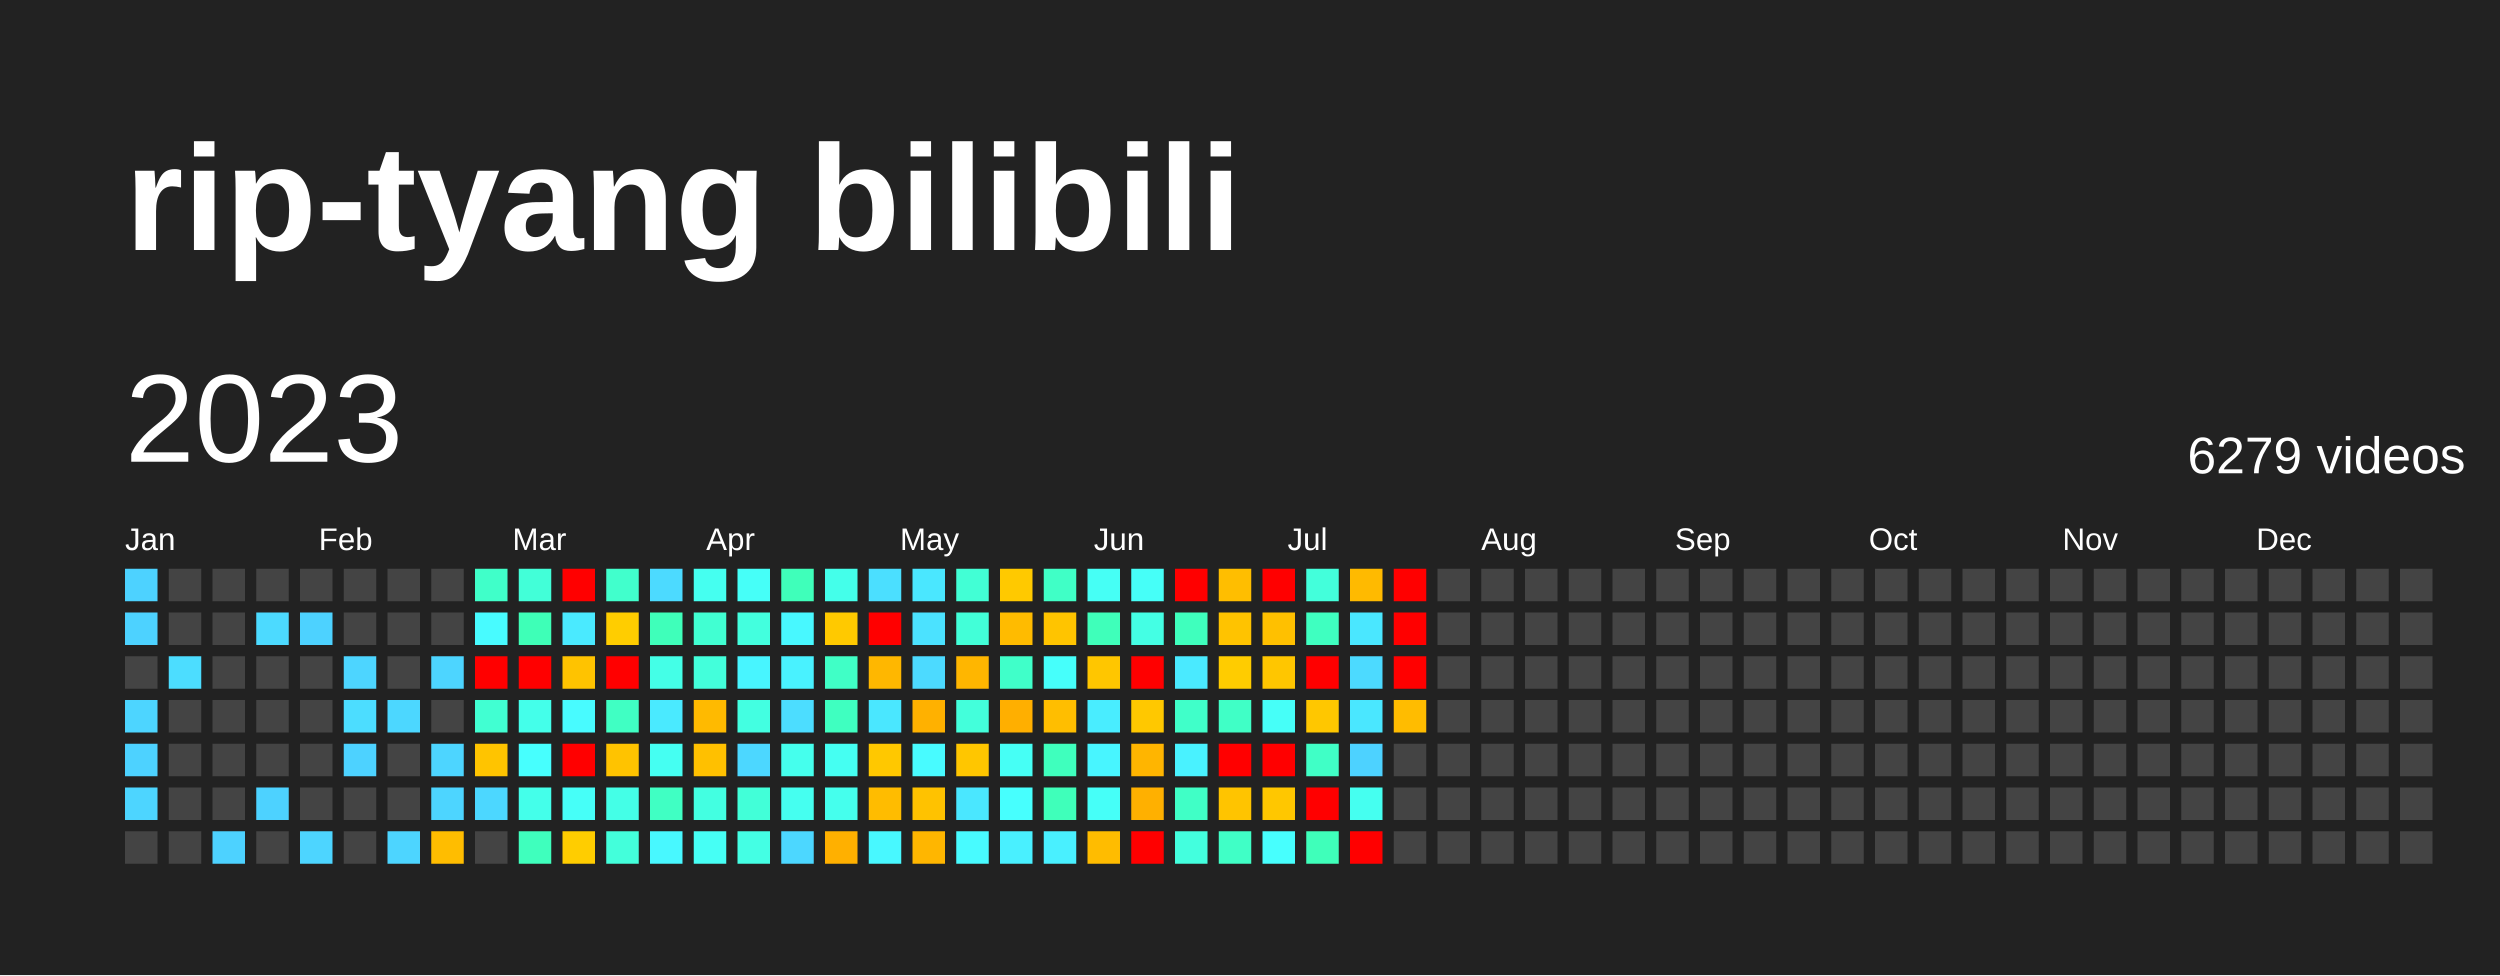
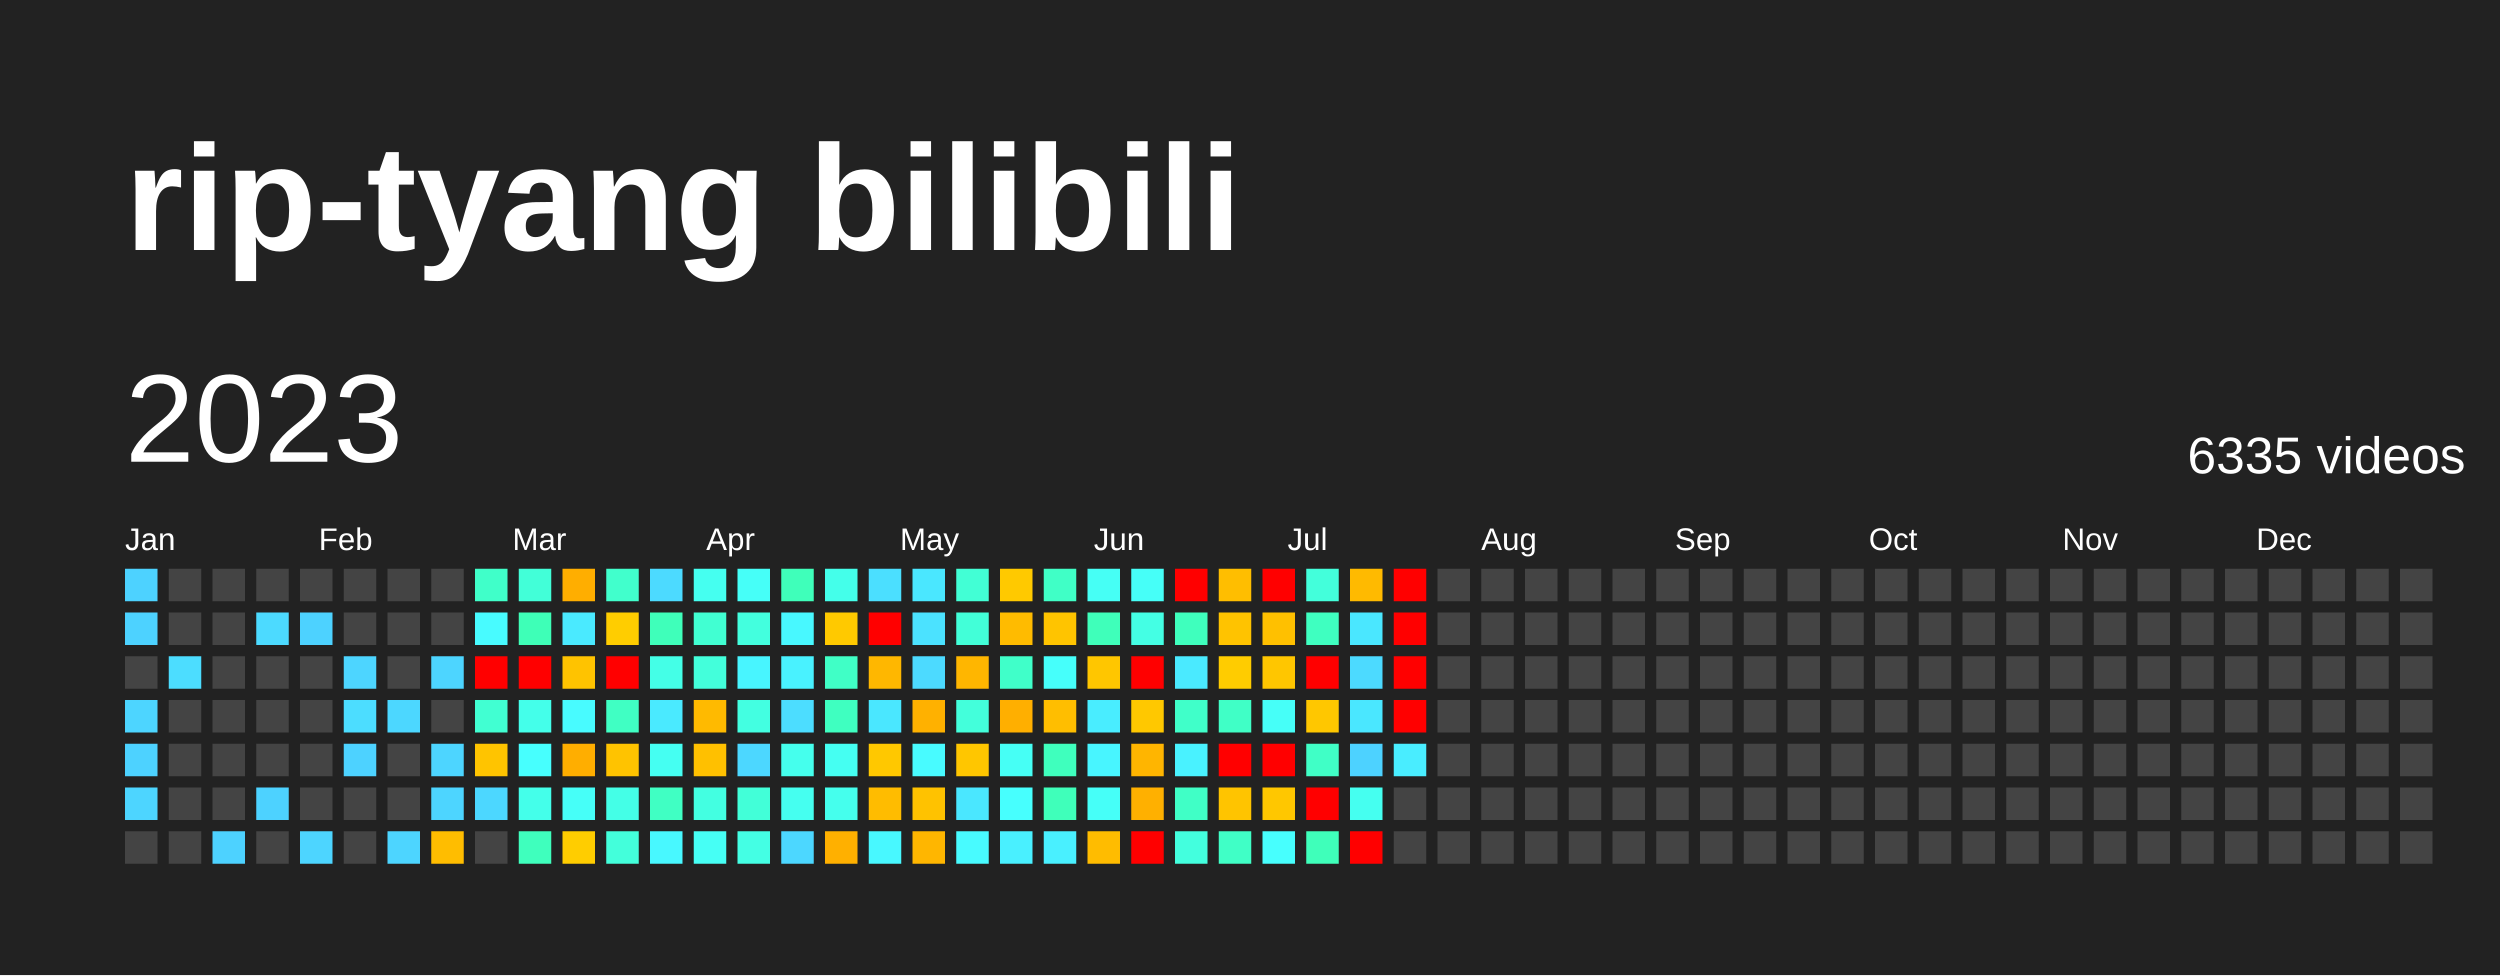
<svg xmlns="http://www.w3.org/2000/svg" baseProfile="full" height="78mm" version="1.1" viewBox="0,0,200,78" width="200mm">
  <defs />
  <rect fill="#222222" height="78" width="200" x="0" y="0" />
  <text fill="#FFFFFF" style="font-size:12px; font-family:Arial; font-weight:bold;" x="10" y="20">rip-tyang bilibili</text>
  <text dominant-baseline="hanging" fill="#FFFFFF" style="font-size:10.0px; font-family:Arial;" x="10" y="30">2023</text>
-   <text dominant-baseline="hanging" fill="#FFFFFF" style="font-size:4.125px; font-family:Arial;" x="175" y="35">6279 videos</text>
+   <text dominant-baseline="hanging" fill="#FFFFFF" style="font-size:4.125px; font-family:Arial;" x="175" y="35">6335 videos</text>
  <text fill="#FFFFFF" style="font-size:2.5px; font-family:Arial" x="10.0" y="44">Jan</text>
  <text fill="#FFFFFF" style="font-size:2.5px; font-family:Arial" x="25.5" y="44">Feb</text>
  <text fill="#FFFFFF" style="font-size:2.5px; font-family:Arial" x="41.0" y="44">Mar</text>
  <text fill="#FFFFFF" style="font-size:2.5px; font-family:Arial" x="56.5" y="44">Apr</text>
  <text fill="#FFFFFF" style="font-size:2.5px; font-family:Arial" x="72.0" y="44">May</text>
  <text fill="#FFFFFF" style="font-size:2.5px; font-family:Arial" x="87.5" y="44">Jun</text>
  <text fill="#FFFFFF" style="font-size:2.5px; font-family:Arial" x="103.0" y="44">Jul</text>
  <text fill="#FFFFFF" style="font-size:2.5px; font-family:Arial" x="118.5" y="44">Aug</text>
  <text fill="#FFFFFF" style="font-size:2.5px; font-family:Arial" x="134.0" y="44">Sep</text>
  <text fill="#FFFFFF" style="font-size:2.5px; font-family:Arial" x="149.5" y="44">Oct</text>
  <text fill="#FFFFFF" style="font-size:2.5px; font-family:Arial" x="165.0" y="44">Nov</text>
  <text fill="#FFFFFF" style="font-size:2.5px; font-family:Arial" x="180.5" y="44">Dec</text>
  <rect fill="#4dd2ff" height="2.6" width="2.6" x="10.0" y="45.5" />
  <rect fill="#4dd2ff" height="2.6" width="2.6" x="10.0" y="49.0" />
  <rect fill="#444444" height="2.6" width="2.6" x="10.0" y="52.5" />
  <rect fill="#4dd5ff" height="2.6" width="2.6" x="10.0" y="56.0" />
  <rect fill="#4dd2ff" height="2.6" width="2.6" x="10.0" y="59.5" />
  <rect fill="#4dd5ff" height="2.6" width="2.6" x="10.0" y="63.0" />
  <rect fill="#444444" height="2.6" width="2.6" x="10.0" y="66.5" />
  <rect fill="#444444" height="2.6" width="2.6" x="13.5" y="45.5" />
  <rect fill="#444444" height="2.6" width="2.6" x="13.5" y="49.0" />
  <rect fill="#4cddff" height="2.6" width="2.6" x="13.5" y="52.5" />
  <rect fill="#444444" height="2.6" width="2.6" x="13.5" y="56.0" />
  <rect fill="#444444" height="2.6" width="2.6" x="13.5" y="59.5" />
  <rect fill="#444444" height="2.6" width="2.6" x="13.5" y="63.0" />
  <rect fill="#444444" height="2.6" width="2.6" x="13.5" y="66.5" />
  <rect fill="#444444" height="2.6" width="2.6" x="17.0" y="45.5" />
  <rect fill="#444444" height="2.6" width="2.6" x="17.0" y="49.0" />
  <rect fill="#444444" height="2.6" width="2.6" x="17.0" y="52.5" />
  <rect fill="#444444" height="2.6" width="2.6" x="17.0" y="56.0" />
  <rect fill="#444444" height="2.6" width="2.6" x="17.0" y="59.5" />
  <rect fill="#444444" height="2.6" width="2.6" x="17.0" y="63.0" />
  <rect fill="#4dd2ff" height="2.6" width="2.6" x="17.0" y="66.5" />
  <rect fill="#444444" height="2.6" width="2.6" x="20.5" y="45.5" />
  <rect fill="#4cdaff" height="2.6" width="2.6" x="20.5" y="49.0" />
  <rect fill="#444444" height="2.6" width="2.6" x="20.5" y="52.5" />
  <rect fill="#444444" height="2.6" width="2.6" x="20.5" y="56.0" />
  <rect fill="#444444" height="2.6" width="2.6" x="20.5" y="59.5" />
  <rect fill="#4dd2ff" height="2.6" width="2.6" x="20.5" y="63.0" />
  <rect fill="#444444" height="2.6" width="2.6" x="20.5" y="66.5" />
  <rect fill="#444444" height="2.6" width="2.6" x="24.0" y="45.5" />
  <rect fill="#4dd2ff" height="2.6" width="2.6" x="24.0" y="49.0" />
  <rect fill="#444444" height="2.6" width="2.6" x="24.0" y="52.5" />
  <rect fill="#444444" height="2.6" width="2.6" x="24.0" y="56.0" />
  <rect fill="#444444" height="2.6" width="2.6" x="24.0" y="59.5" />
  <rect fill="#444444" height="2.6" width="2.6" x="24.0" y="63.0" />
  <rect fill="#4dd5ff" height="2.6" width="2.6" x="24.0" y="66.5" />
  <rect fill="#444444" height="2.6" width="2.6" x="27.5" y="45.5" />
  <rect fill="#444444" height="2.6" width="2.6" x="27.5" y="49.0" />
  <rect fill="#4dd5ff" height="2.6" width="2.6" x="27.5" y="52.5" />
  <rect fill="#4cddff" height="2.6" width="2.6" x="27.5" y="56.0" />
  <rect fill="#4dd2ff" height="2.6" width="2.6" x="27.5" y="59.5" />
  <rect fill="#444444" height="2.6" width="2.6" x="27.5" y="63.0" />
  <rect fill="#444444" height="2.6" width="2.6" x="27.5" y="66.5" />
  <rect fill="#444444" height="2.6" width="2.6" x="31.0" y="45.5" />
  <rect fill="#444444" height="2.6" width="2.6" x="31.0" y="49.0" />
  <rect fill="#444444" height="2.6" width="2.6" x="31.0" y="52.5" />
  <rect fill="#4cd7ff" height="2.6" width="2.6" x="31.0" y="56.0" />
  <rect fill="#444444" height="2.6" width="2.6" x="31.0" y="59.5" />
  <rect fill="#444444" height="2.6" width="2.6" x="31.0" y="63.0" />
  <rect fill="#4dd5ff" height="2.6" width="2.6" x="31.0" y="66.5" />
  <rect fill="#444444" height="2.6" width="2.6" x="34.5" y="45.5" />
  <rect fill="#444444" height="2.6" width="2.6" x="34.5" y="49.0" />
  <rect fill="#4dd5ff" height="2.6" width="2.6" x="34.5" y="52.5" />
  <rect fill="#444444" height="2.6" width="2.6" x="34.5" y="56.0" />
  <rect fill="#4dd5ff" height="2.6" width="2.6" x="34.5" y="59.5" />
  <rect fill="#4dd5ff" height="2.6" width="2.6" x="34.5" y="63.0" />
  <rect fill="#ffbd00" height="2.6" width="2.6" x="34.5" y="66.5" />
  <rect fill="#40ffc9" height="2.6" width="2.6" x="38.0" y="45.5" />
  <rect fill="#48fbff" height="2.6" width="2.6" x="38.0" y="49.0" />
  <rect fill="red" height="2.6" width="2.6" x="38.0" y="52.5" />
  <rect fill="#41ffd2" height="2.6" width="2.6" x="38.0" y="56.0" />
  <rect fill="#ffc400" height="2.6" width="2.6" x="38.0" y="59.5" />
  <rect fill="#4cd7ff" height="2.6" width="2.6" x="38.0" y="63.0" />
  <rect fill="#444444" height="2.6" width="2.6" x="38.0" y="66.5" />
  <rect fill="#42ffd8" height="2.6" width="2.6" x="41.5" y="45.5" />
  <rect fill="#3effb7" height="2.6" width="2.6" x="41.5" y="49.0" />
  <rect fill="red" height="2.6" width="2.6" x="41.5" y="52.5" />
  <rect fill="#44ffea" height="2.6" width="2.6" x="41.5" y="56.0" />
  <rect fill="#47fffe" height="2.6" width="2.6" x="41.5" y="59.5" />
  <rect fill="#44ffea" height="2.6" width="2.6" x="41.5" y="63.0" />
  <rect fill="#3fffbd" height="2.6" width="2.6" x="41.5" y="66.5" />
-   <rect fill="red" height="2.6" width="2.6" x="45.0" y="45.5" />
+   <rect fill="#ffae00" height="2.6" width="2.6" x="45.0" y="45.5" />
  <rect fill="#4aeaff" height="2.6" width="2.6" x="45.0" y="49.0" />
  <rect fill="#ffc300" height="2.6" width="2.6" x="45.0" y="52.5" />
  <rect fill="#48fbff" height="2.6" width="2.6" x="45.0" y="56.0" />
-   <rect fill="red" height="2.6" width="2.6" x="45.0" y="59.5" />
+   <rect fill="#ffae00" height="2.6" width="2.6" x="45.0" y="59.5" />
  <rect fill="#46fff8" height="2.6" width="2.6" x="45.0" y="63.0" />
  <rect fill="#ffcd00" height="2.6" width="2.6" x="45.0" y="66.5" />
  <rect fill="#41ffcc" height="2.6" width="2.6" x="48.5" y="45.5" />
  <rect fill="#ffcd00" height="2.6" width="2.6" x="48.5" y="49.0" />
  <rect fill="red" height="2.6" width="2.6" x="48.5" y="52.5" />
  <rect fill="#40ffc3" height="2.6" width="2.6" x="48.5" y="56.0" />
  <rect fill="#ffc300" height="2.6" width="2.6" x="48.5" y="59.5" />
  <rect fill="#44ffe7" height="2.6" width="2.6" x="48.5" y="63.0" />
  <rect fill="#43ffdb" height="2.6" width="2.6" x="48.5" y="66.5" />
  <rect fill="#4cdaff" height="2.6" width="2.6" x="52.0" y="45.5" />
  <rect fill="#3fffba" height="2.6" width="2.6" x="52.0" y="49.0" />
  <rect fill="#44ffe7" height="2.6" width="2.6" x="52.0" y="52.5" />
  <rect fill="#4aeaff" height="2.6" width="2.6" x="52.0" y="56.0" />
  <rect fill="#45fff2" height="2.6" width="2.6" x="52.0" y="59.5" />
  <rect fill="#40ffc3" height="2.6" width="2.6" x="52.0" y="63.0" />
  <rect fill="#48f8ff" height="2.6" width="2.6" x="52.0" y="66.5" />
  <rect fill="#45fff0" height="2.6" width="2.6" x="55.5" y="45.5" />
  <rect fill="#41ffd2" height="2.6" width="2.6" x="55.5" y="49.0" />
  <rect fill="#43ffdb" height="2.6" width="2.6" x="55.5" y="52.5" />
  <rect fill="#ffba00" height="2.6" width="2.6" x="55.5" y="56.0" />
  <rect fill="#ffc000" height="2.6" width="2.6" x="55.5" y="59.5" />
  <rect fill="#43ffe1" height="2.6" width="2.6" x="55.5" y="63.0" />
  <rect fill="#46fff5" height="2.6" width="2.6" x="55.5" y="66.5" />
  <rect fill="#46fff8" height="2.6" width="2.6" x="59.0" y="45.5" />
  <rect fill="#43ffde" height="2.6" width="2.6" x="59.0" y="49.0" />
  <rect fill="#48f5ff" height="2.6" width="2.6" x="59.0" y="52.5" />
  <rect fill="#43ffe1" height="2.6" width="2.6" x="59.0" y="56.0" />
  <rect fill="#4cd7ff" height="2.6" width="2.6" x="59.0" y="59.5" />
  <rect fill="#42ffd8" height="2.6" width="2.6" x="59.0" y="63.0" />
  <rect fill="#44ffe4" height="2.6" width="2.6" x="59.0" y="66.5" />
  <rect fill="#3fffba" height="2.6" width="2.6" x="62.5" y="45.5" />
  <rect fill="#48f8ff" height="2.6" width="2.6" x="62.5" y="49.0" />
  <rect fill="#49f2ff" height="2.6" width="2.6" x="62.5" y="52.5" />
  <rect fill="#4cddff" height="2.6" width="2.6" x="62.5" y="56.0" />
  <rect fill="#45ffed" height="2.6" width="2.6" x="62.5" y="59.5" />
  <rect fill="#45fff0" height="2.6" width="2.6" x="62.5" y="63.0" />
  <rect fill="#4cd7ff" height="2.6" width="2.6" x="62.5" y="66.5" />
  <rect fill="#44ffea" height="2.6" width="2.6" x="66.0" y="45.5" />
  <rect fill="#ffc900" height="2.6" width="2.6" x="66.0" y="49.0" />
  <rect fill="#40ffc6" height="2.6" width="2.6" x="66.0" y="52.5" />
  <rect fill="#3fffc0" height="2.6" width="2.6" x="66.0" y="56.0" />
  <rect fill="#45fff2" height="2.6" width="2.6" x="66.0" y="59.5" />
  <rect fill="#45ffed" height="2.6" width="2.6" x="66.0" y="63.0" />
  <rect fill="#ffb000" height="2.6" width="2.6" x="66.0" y="66.5" />
  <rect fill="#4bdfff" height="2.6" width="2.6" x="69.5" y="45.5" />
  <rect fill="red" height="2.6" width="2.6" x="69.5" y="49.0" />
  <rect fill="#ffb700" height="2.6" width="2.6" x="69.5" y="52.5" />
  <rect fill="#4ae7ff" height="2.6" width="2.6" x="69.5" y="56.0" />
  <rect fill="#ffc800" height="2.6" width="2.6" x="69.5" y="59.5" />
  <rect fill="#ffbc00" height="2.6" width="2.6" x="69.5" y="63.0" />
  <rect fill="#48f8ff" height="2.6" width="2.6" x="69.5" y="66.5" />
  <rect fill="#4ae7ff" height="2.6" width="2.6" x="73.0" y="45.5" />
  <rect fill="#4be2ff" height="2.6" width="2.6" x="73.0" y="49.0" />
  <rect fill="#4cdaff" height="2.6" width="2.6" x="73.0" y="52.5" />
  <rect fill="#ffb100" height="2.6" width="2.6" x="73.0" y="56.0" />
  <rect fill="#48fbff" height="2.6" width="2.6" x="73.0" y="59.5" />
  <rect fill="#ffc200" height="2.6" width="2.6" x="73.0" y="63.0" />
  <rect fill="#ffb600" height="2.6" width="2.6" x="73.0" y="66.5" />
  <rect fill="#42ffd5" height="2.6" width="2.6" x="76.5" y="45.5" />
  <rect fill="#42ffd8" height="2.6" width="2.6" x="76.5" y="49.0" />
  <rect fill="#ffb600" height="2.6" width="2.6" x="76.5" y="52.5" />
  <rect fill="#43ffdb" height="2.6" width="2.6" x="76.5" y="56.0" />
  <rect fill="#ffc600" height="2.6" width="2.6" x="76.5" y="59.5" />
  <rect fill="#4ae7ff" height="2.6" width="2.6" x="76.5" y="63.0" />
  <rect fill="#48fbff" height="2.6" width="2.6" x="76.5" y="66.5" />
  <rect fill="#ffc900" height="2.6" width="2.6" x="80.0" y="45.5" />
  <rect fill="#ffbb00" height="2.6" width="2.6" x="80.0" y="49.0" />
  <rect fill="#40ffc9" height="2.6" width="2.6" x="80.0" y="52.5" />
  <rect fill="#ffaf00" height="2.6" width="2.6" x="80.0" y="56.0" />
  <rect fill="#46fff5" height="2.6" width="2.6" x="80.0" y="59.5" />
  <rect fill="#47fffe" height="2.6" width="2.6" x="80.0" y="63.0" />
  <rect fill="#49f0ff" height="2.6" width="2.6" x="80.0" y="66.5" />
  <rect fill="#40ffc6" height="2.6" width="2.6" x="83.5" y="45.5" />
  <rect fill="#ffc400" height="2.6" width="2.6" x="83.5" y="49.0" />
  <rect fill="#46fffb" height="2.6" width="2.6" x="83.5" y="52.5" />
  <rect fill="#ffbe00" height="2.6" width="2.6" x="83.5" y="56.0" />
  <rect fill="#3fffbd" height="2.6" width="2.6" x="83.5" y="59.5" />
  <rect fill="#3fffba" height="2.6" width="2.6" x="83.5" y="63.0" />
  <rect fill="#49f0ff" height="2.6" width="2.6" x="83.5" y="66.5" />
  <rect fill="#46fff5" height="2.6" width="2.6" x="87.0" y="45.5" />
  <rect fill="#3fffba" height="2.6" width="2.6" x="87.0" y="49.0" />
  <rect fill="#ffc600" height="2.6" width="2.6" x="87.0" y="52.5" />
  <rect fill="#49edff" height="2.6" width="2.6" x="87.0" y="56.0" />
  <rect fill="#48f5ff" height="2.6" width="2.6" x="87.0" y="59.5" />
  <rect fill="#46fff8" height="2.6" width="2.6" x="87.0" y="63.0" />
  <rect fill="#ffbc00" height="2.6" width="2.6" x="87.0" y="66.5" />
  <rect fill="#46fff8" height="2.6" width="2.6" x="90.5" y="45.5" />
  <rect fill="#44ffe4" height="2.6" width="2.6" x="90.5" y="49.0" />
  <rect fill="red" height="2.6" width="2.6" x="90.5" y="52.5" />
  <rect fill="#ffc800" height="2.6" width="2.6" x="90.5" y="56.0" />
  <rect fill="#ffb500" height="2.6" width="2.6" x="90.5" y="59.5" />
  <rect fill="#ffb000" height="2.6" width="2.6" x="90.5" y="63.0" />
  <rect fill="red" height="2.6" width="2.6" x="90.5" y="66.5" />
  <rect fill="red" height="2.6" width="2.6" x="94.0" y="45.5" />
  <rect fill="#3fffbd" height="2.6" width="2.6" x="94.0" y="49.0" />
  <rect fill="#4aeaff" height="2.6" width="2.6" x="94.0" y="52.5" />
  <rect fill="#40ffc9" height="2.6" width="2.6" x="94.0" y="56.0" />
  <rect fill="#49f2ff" height="2.6" width="2.6" x="94.0" y="59.5" />
  <rect fill="#40ffc6" height="2.6" width="2.6" x="94.0" y="63.0" />
  <rect fill="#43ffde" height="2.6" width="2.6" x="94.0" y="66.5" />
  <rect fill="#ffbe00" height="2.6" width="2.6" x="97.5" y="45.5" />
  <rect fill="#ffc300" height="2.6" width="2.6" x="97.5" y="49.0" />
  <rect fill="#ffcc00" height="2.6" width="2.6" x="97.5" y="52.5" />
  <rect fill="#40ffc6" height="2.6" width="2.6" x="97.5" y="56.0" />
  <rect fill="red" height="2.6" width="2.6" x="97.5" y="59.5" />
  <rect fill="#ffc400" height="2.6" width="2.6" x="97.5" y="63.0" />
  <rect fill="#40ffc6" height="2.6" width="2.6" x="97.5" y="66.5" />
  <rect fill="red" height="2.6" width="2.6" x="101.0" y="45.5" />
  <rect fill="#ffc000" height="2.6" width="2.6" x="101.0" y="49.0" />
  <rect fill="#ffc600" height="2.6" width="2.6" x="101.0" y="52.5" />
  <rect fill="#46fff8" height="2.6" width="2.6" x="101.0" y="56.0" />
  <rect fill="red" height="2.6" width="2.6" x="101.0" y="59.5" />
  <rect fill="#ffc700" height="2.6" width="2.6" x="101.0" y="63.0" />
  <rect fill="#47fffe" height="2.6" width="2.6" x="101.0" y="66.5" />
  <rect fill="#43ffdb" height="2.6" width="2.6" x="104.5" y="45.5" />
  <rect fill="#3fffc0" height="2.6" width="2.6" x="104.5" y="49.0" />
  <rect fill="red" height="2.6" width="2.6" x="104.5" y="52.5" />
  <rect fill="#ffc700" height="2.6" width="2.6" x="104.5" y="56.0" />
  <rect fill="#40ffc6" height="2.6" width="2.6" x="104.5" y="59.5" />
  <rect fill="red" height="2.6" width="2.6" x="104.5" y="63.0" />
  <rect fill="#3fffba" height="2.6" width="2.6" x="104.5" y="66.5" />
  <rect fill="#ffba00" height="2.6" width="2.6" x="108.0" y="45.5" />
  <rect fill="#4ae7ff" height="2.6" width="2.6" x="108.0" y="49.0" />
  <rect fill="#4cdaff" height="2.6" width="2.6" x="108.0" y="52.5" />
  <rect fill="#4ae7ff" height="2.6" width="2.6" x="108.0" y="56.0" />
  <rect fill="#4dd2ff" height="2.6" width="2.6" x="108.0" y="59.5" />
  <rect fill="#45fff0" height="2.6" width="2.6" x="108.0" y="63.0" />
  <rect fill="red" height="2.6" width="2.6" x="108.0" y="66.5" />
  <rect fill="red" height="2.6" width="2.6" x="111.5" y="45.5" />
  <rect fill="red" height="2.6" width="2.6" x="111.5" y="49.0" />
  <rect fill="red" height="2.6" width="2.6" x="111.5" y="52.5" />
-   <rect fill="#ffbc00" height="2.6" width="2.6" x="111.5" y="56.0" />
-   <rect fill="#444444" height="2.6" width="2.6" x="111.5" y="59.5" />
+   <rect fill="red" height="2.6" width="2.6" x="111.5" y="56.0" />
+   <rect fill="#49edff" height="2.6" width="2.6" x="111.5" y="59.5" />
  <rect fill="#444444" height="2.6" width="2.6" x="111.5" y="63.0" />
  <rect fill="#444444" height="2.6" width="2.6" x="111.5" y="66.5" />
  <rect fill="#444444" height="2.6" width="2.6" x="115.0" y="45.5" />
  <rect fill="#444444" height="2.6" width="2.6" x="115.0" y="49.0" />
  <rect fill="#444444" height="2.6" width="2.6" x="115.0" y="52.5" />
  <rect fill="#444444" height="2.6" width="2.6" x="115.0" y="56.0" />
  <rect fill="#444444" height="2.6" width="2.6" x="115.0" y="59.5" />
  <rect fill="#444444" height="2.6" width="2.6" x="115.0" y="63.0" />
  <rect fill="#444444" height="2.6" width="2.6" x="115.0" y="66.5" />
  <rect fill="#444444" height="2.6" width="2.6" x="118.5" y="45.5" />
  <rect fill="#444444" height="2.6" width="2.6" x="118.5" y="49.0" />
  <rect fill="#444444" height="2.6" width="2.6" x="118.5" y="52.5" />
  <rect fill="#444444" height="2.6" width="2.6" x="118.5" y="56.0" />
  <rect fill="#444444" height="2.6" width="2.6" x="118.5" y="59.5" />
  <rect fill="#444444" height="2.6" width="2.6" x="118.5" y="63.0" />
  <rect fill="#444444" height="2.6" width="2.6" x="118.5" y="66.5" />
  <rect fill="#444444" height="2.6" width="2.6" x="122.0" y="45.5" />
  <rect fill="#444444" height="2.6" width="2.6" x="122.0" y="49.0" />
  <rect fill="#444444" height="2.6" width="2.6" x="122.0" y="52.5" />
  <rect fill="#444444" height="2.6" width="2.6" x="122.0" y="56.0" />
  <rect fill="#444444" height="2.6" width="2.6" x="122.0" y="59.5" />
  <rect fill="#444444" height="2.6" width="2.6" x="122.0" y="63.0" />
  <rect fill="#444444" height="2.6" width="2.6" x="122.0" y="66.5" />
  <rect fill="#444444" height="2.6" width="2.6" x="125.5" y="45.5" />
  <rect fill="#444444" height="2.6" width="2.6" x="125.5" y="49.0" />
  <rect fill="#444444" height="2.6" width="2.6" x="125.5" y="52.5" />
  <rect fill="#444444" height="2.6" width="2.6" x="125.5" y="56.0" />
  <rect fill="#444444" height="2.6" width="2.6" x="125.5" y="59.5" />
  <rect fill="#444444" height="2.6" width="2.6" x="125.5" y="63.0" />
  <rect fill="#444444" height="2.6" width="2.6" x="125.5" y="66.5" />
  <rect fill="#444444" height="2.6" width="2.6" x="129.0" y="45.5" />
  <rect fill="#444444" height="2.6" width="2.6" x="129.0" y="49.0" />
  <rect fill="#444444" height="2.6" width="2.6" x="129.0" y="52.5" />
  <rect fill="#444444" height="2.6" width="2.6" x="129.0" y="56.0" />
  <rect fill="#444444" height="2.6" width="2.6" x="129.0" y="59.5" />
  <rect fill="#444444" height="2.6" width="2.6" x="129.0" y="63.0" />
  <rect fill="#444444" height="2.6" width="2.6" x="129.0" y="66.5" />
  <rect fill="#444444" height="2.6" width="2.6" x="132.5" y="45.5" />
  <rect fill="#444444" height="2.6" width="2.6" x="132.5" y="49.0" />
  <rect fill="#444444" height="2.6" width="2.6" x="132.5" y="52.5" />
  <rect fill="#444444" height="2.6" width="2.6" x="132.5" y="56.0" />
  <rect fill="#444444" height="2.6" width="2.6" x="132.5" y="59.5" />
  <rect fill="#444444" height="2.6" width="2.6" x="132.5" y="63.0" />
  <rect fill="#444444" height="2.6" width="2.6" x="132.5" y="66.5" />
  <rect fill="#444444" height="2.6" width="2.6" x="136.0" y="45.5" />
  <rect fill="#444444" height="2.6" width="2.6" x="136.0" y="49.0" />
  <rect fill="#444444" height="2.6" width="2.6" x="136.0" y="52.5" />
  <rect fill="#444444" height="2.6" width="2.6" x="136.0" y="56.0" />
  <rect fill="#444444" height="2.6" width="2.6" x="136.0" y="59.5" />
  <rect fill="#444444" height="2.6" width="2.6" x="136.0" y="63.0" />
  <rect fill="#444444" height="2.6" width="2.6" x="136.0" y="66.5" />
  <rect fill="#444444" height="2.6" width="2.6" x="139.5" y="45.5" />
  <rect fill="#444444" height="2.6" width="2.6" x="139.5" y="49.0" />
  <rect fill="#444444" height="2.6" width="2.6" x="139.5" y="52.5" />
  <rect fill="#444444" height="2.6" width="2.6" x="139.5" y="56.0" />
  <rect fill="#444444" height="2.6" width="2.6" x="139.5" y="59.5" />
  <rect fill="#444444" height="2.6" width="2.6" x="139.5" y="63.0" />
  <rect fill="#444444" height="2.6" width="2.6" x="139.5" y="66.5" />
  <rect fill="#444444" height="2.6" width="2.6" x="143.0" y="45.5" />
  <rect fill="#444444" height="2.6" width="2.6" x="143.0" y="49.0" />
  <rect fill="#444444" height="2.6" width="2.6" x="143.0" y="52.5" />
  <rect fill="#444444" height="2.6" width="2.6" x="143.0" y="56.0" />
  <rect fill="#444444" height="2.6" width="2.6" x="143.0" y="59.5" />
  <rect fill="#444444" height="2.6" width="2.6" x="143.0" y="63.0" />
  <rect fill="#444444" height="2.6" width="2.6" x="143.0" y="66.5" />
  <rect fill="#444444" height="2.6" width="2.6" x="146.5" y="45.5" />
  <rect fill="#444444" height="2.6" width="2.6" x="146.5" y="49.0" />
  <rect fill="#444444" height="2.6" width="2.6" x="146.5" y="52.5" />
  <rect fill="#444444" height="2.6" width="2.6" x="146.5" y="56.0" />
  <rect fill="#444444" height="2.6" width="2.6" x="146.5" y="59.5" />
  <rect fill="#444444" height="2.6" width="2.6" x="146.5" y="63.0" />
  <rect fill="#444444" height="2.6" width="2.6" x="146.5" y="66.5" />
  <rect fill="#444444" height="2.6" width="2.6" x="150.0" y="45.5" />
  <rect fill="#444444" height="2.6" width="2.6" x="150.0" y="49.0" />
  <rect fill="#444444" height="2.6" width="2.6" x="150.0" y="52.5" />
  <rect fill="#444444" height="2.6" width="2.6" x="150.0" y="56.0" />
  <rect fill="#444444" height="2.6" width="2.6" x="150.0" y="59.5" />
  <rect fill="#444444" height="2.6" width="2.6" x="150.0" y="63.0" />
  <rect fill="#444444" height="2.6" width="2.6" x="150.0" y="66.5" />
  <rect fill="#444444" height="2.6" width="2.6" x="153.5" y="45.5" />
  <rect fill="#444444" height="2.6" width="2.6" x="153.5" y="49.0" />
  <rect fill="#444444" height="2.6" width="2.6" x="153.5" y="52.5" />
  <rect fill="#444444" height="2.6" width="2.6" x="153.5" y="56.0" />
  <rect fill="#444444" height="2.6" width="2.6" x="153.5" y="59.5" />
  <rect fill="#444444" height="2.6" width="2.6" x="153.5" y="63.0" />
  <rect fill="#444444" height="2.6" width="2.6" x="153.5" y="66.5" />
  <rect fill="#444444" height="2.6" width="2.6" x="157.0" y="45.5" />
  <rect fill="#444444" height="2.6" width="2.6" x="157.0" y="49.0" />
  <rect fill="#444444" height="2.6" width="2.6" x="157.0" y="52.5" />
  <rect fill="#444444" height="2.6" width="2.6" x="157.0" y="56.0" />
  <rect fill="#444444" height="2.6" width="2.6" x="157.0" y="59.5" />
  <rect fill="#444444" height="2.6" width="2.6" x="157.0" y="63.0" />
  <rect fill="#444444" height="2.6" width="2.6" x="157.0" y="66.5" />
  <rect fill="#444444" height="2.6" width="2.6" x="160.5" y="45.5" />
  <rect fill="#444444" height="2.6" width="2.6" x="160.5" y="49.0" />
  <rect fill="#444444" height="2.6" width="2.6" x="160.5" y="52.5" />
  <rect fill="#444444" height="2.6" width="2.6" x="160.5" y="56.0" />
  <rect fill="#444444" height="2.6" width="2.6" x="160.5" y="59.5" />
  <rect fill="#444444" height="2.6" width="2.6" x="160.5" y="63.0" />
  <rect fill="#444444" height="2.6" width="2.6" x="160.5" y="66.5" />
  <rect fill="#444444" height="2.6" width="2.6" x="164.0" y="45.5" />
  <rect fill="#444444" height="2.6" width="2.6" x="164.0" y="49.0" />
  <rect fill="#444444" height="2.6" width="2.6" x="164.0" y="52.5" />
  <rect fill="#444444" height="2.6" width="2.6" x="164.0" y="56.0" />
  <rect fill="#444444" height="2.6" width="2.6" x="164.0" y="59.5" />
  <rect fill="#444444" height="2.6" width="2.6" x="164.0" y="63.0" />
  <rect fill="#444444" height="2.6" width="2.6" x="164.0" y="66.5" />
  <rect fill="#444444" height="2.6" width="2.6" x="167.5" y="45.5" />
  <rect fill="#444444" height="2.6" width="2.6" x="167.5" y="49.0" />
  <rect fill="#444444" height="2.6" width="2.6" x="167.5" y="52.5" />
  <rect fill="#444444" height="2.6" width="2.6" x="167.5" y="56.0" />
  <rect fill="#444444" height="2.6" width="2.6" x="167.5" y="59.5" />
  <rect fill="#444444" height="2.6" width="2.6" x="167.5" y="63.0" />
  <rect fill="#444444" height="2.6" width="2.6" x="167.5" y="66.5" />
  <rect fill="#444444" height="2.6" width="2.6" x="171.0" y="45.5" />
  <rect fill="#444444" height="2.6" width="2.6" x="171.0" y="49.0" />
  <rect fill="#444444" height="2.6" width="2.6" x="171.0" y="52.5" />
  <rect fill="#444444" height="2.6" width="2.6" x="171.0" y="56.0" />
  <rect fill="#444444" height="2.6" width="2.6" x="171.0" y="59.5" />
  <rect fill="#444444" height="2.6" width="2.6" x="171.0" y="63.0" />
  <rect fill="#444444" height="2.6" width="2.6" x="171.0" y="66.5" />
  <rect fill="#444444" height="2.6" width="2.6" x="174.5" y="45.5" />
  <rect fill="#444444" height="2.6" width="2.6" x="174.5" y="49.0" />
  <rect fill="#444444" height="2.6" width="2.6" x="174.5" y="52.5" />
  <rect fill="#444444" height="2.6" width="2.6" x="174.5" y="56.0" />
  <rect fill="#444444" height="2.6" width="2.6" x="174.5" y="59.5" />
  <rect fill="#444444" height="2.6" width="2.6" x="174.5" y="63.0" />
  <rect fill="#444444" height="2.6" width="2.6" x="174.5" y="66.5" />
  <rect fill="#444444" height="2.6" width="2.6" x="178.0" y="45.5" />
  <rect fill="#444444" height="2.6" width="2.6" x="178.0" y="49.0" />
  <rect fill="#444444" height="2.6" width="2.6" x="178.0" y="52.5" />
  <rect fill="#444444" height="2.6" width="2.6" x="178.0" y="56.0" />
  <rect fill="#444444" height="2.6" width="2.6" x="178.0" y="59.5" />
  <rect fill="#444444" height="2.6" width="2.6" x="178.0" y="63.0" />
  <rect fill="#444444" height="2.6" width="2.6" x="178.0" y="66.5" />
  <rect fill="#444444" height="2.6" width="2.6" x="181.5" y="45.5" />
  <rect fill="#444444" height="2.6" width="2.6" x="181.5" y="49.0" />
  <rect fill="#444444" height="2.6" width="2.6" x="181.5" y="52.5" />
  <rect fill="#444444" height="2.6" width="2.6" x="181.5" y="56.0" />
  <rect fill="#444444" height="2.6" width="2.6" x="181.5" y="59.5" />
  <rect fill="#444444" height="2.6" width="2.6" x="181.5" y="63.0" />
  <rect fill="#444444" height="2.6" width="2.6" x="181.5" y="66.5" />
  <rect fill="#444444" height="2.6" width="2.6" x="185.0" y="45.5" />
  <rect fill="#444444" height="2.6" width="2.6" x="185.0" y="49.0" />
  <rect fill="#444444" height="2.6" width="2.6" x="185.0" y="52.5" />
  <rect fill="#444444" height="2.6" width="2.6" x="185.0" y="56.0" />
  <rect fill="#444444" height="2.6" width="2.6" x="185.0" y="59.5" />
  <rect fill="#444444" height="2.6" width="2.6" x="185.0" y="63.0" />
  <rect fill="#444444" height="2.6" width="2.6" x="185.0" y="66.5" />
  <rect fill="#444444" height="2.6" width="2.6" x="188.5" y="45.5" />
  <rect fill="#444444" height="2.6" width="2.6" x="188.5" y="49.0" />
  <rect fill="#444444" height="2.6" width="2.6" x="188.5" y="52.5" />
  <rect fill="#444444" height="2.6" width="2.6" x="188.5" y="56.0" />
  <rect fill="#444444" height="2.6" width="2.6" x="188.5" y="59.5" />
  <rect fill="#444444" height="2.6" width="2.6" x="188.5" y="63.0" />
  <rect fill="#444444" height="2.6" width="2.6" x="188.5" y="66.5" />
  <rect fill="#444444" height="2.6" width="2.6" x="192.0" y="45.5" />
  <rect fill="#444444" height="2.6" width="2.6" x="192.0" y="49.0" />
  <rect fill="#444444" height="2.6" width="2.6" x="192.0" y="52.5" />
  <rect fill="#444444" height="2.6" width="2.6" x="192.0" y="56.0" />
  <rect fill="#444444" height="2.6" width="2.6" x="192.0" y="59.5" />
  <rect fill="#444444" height="2.6" width="2.6" x="192.0" y="63.0" />
  <rect fill="#444444" height="2.6" width="2.6" x="192.0" y="66.5" />
</svg>
